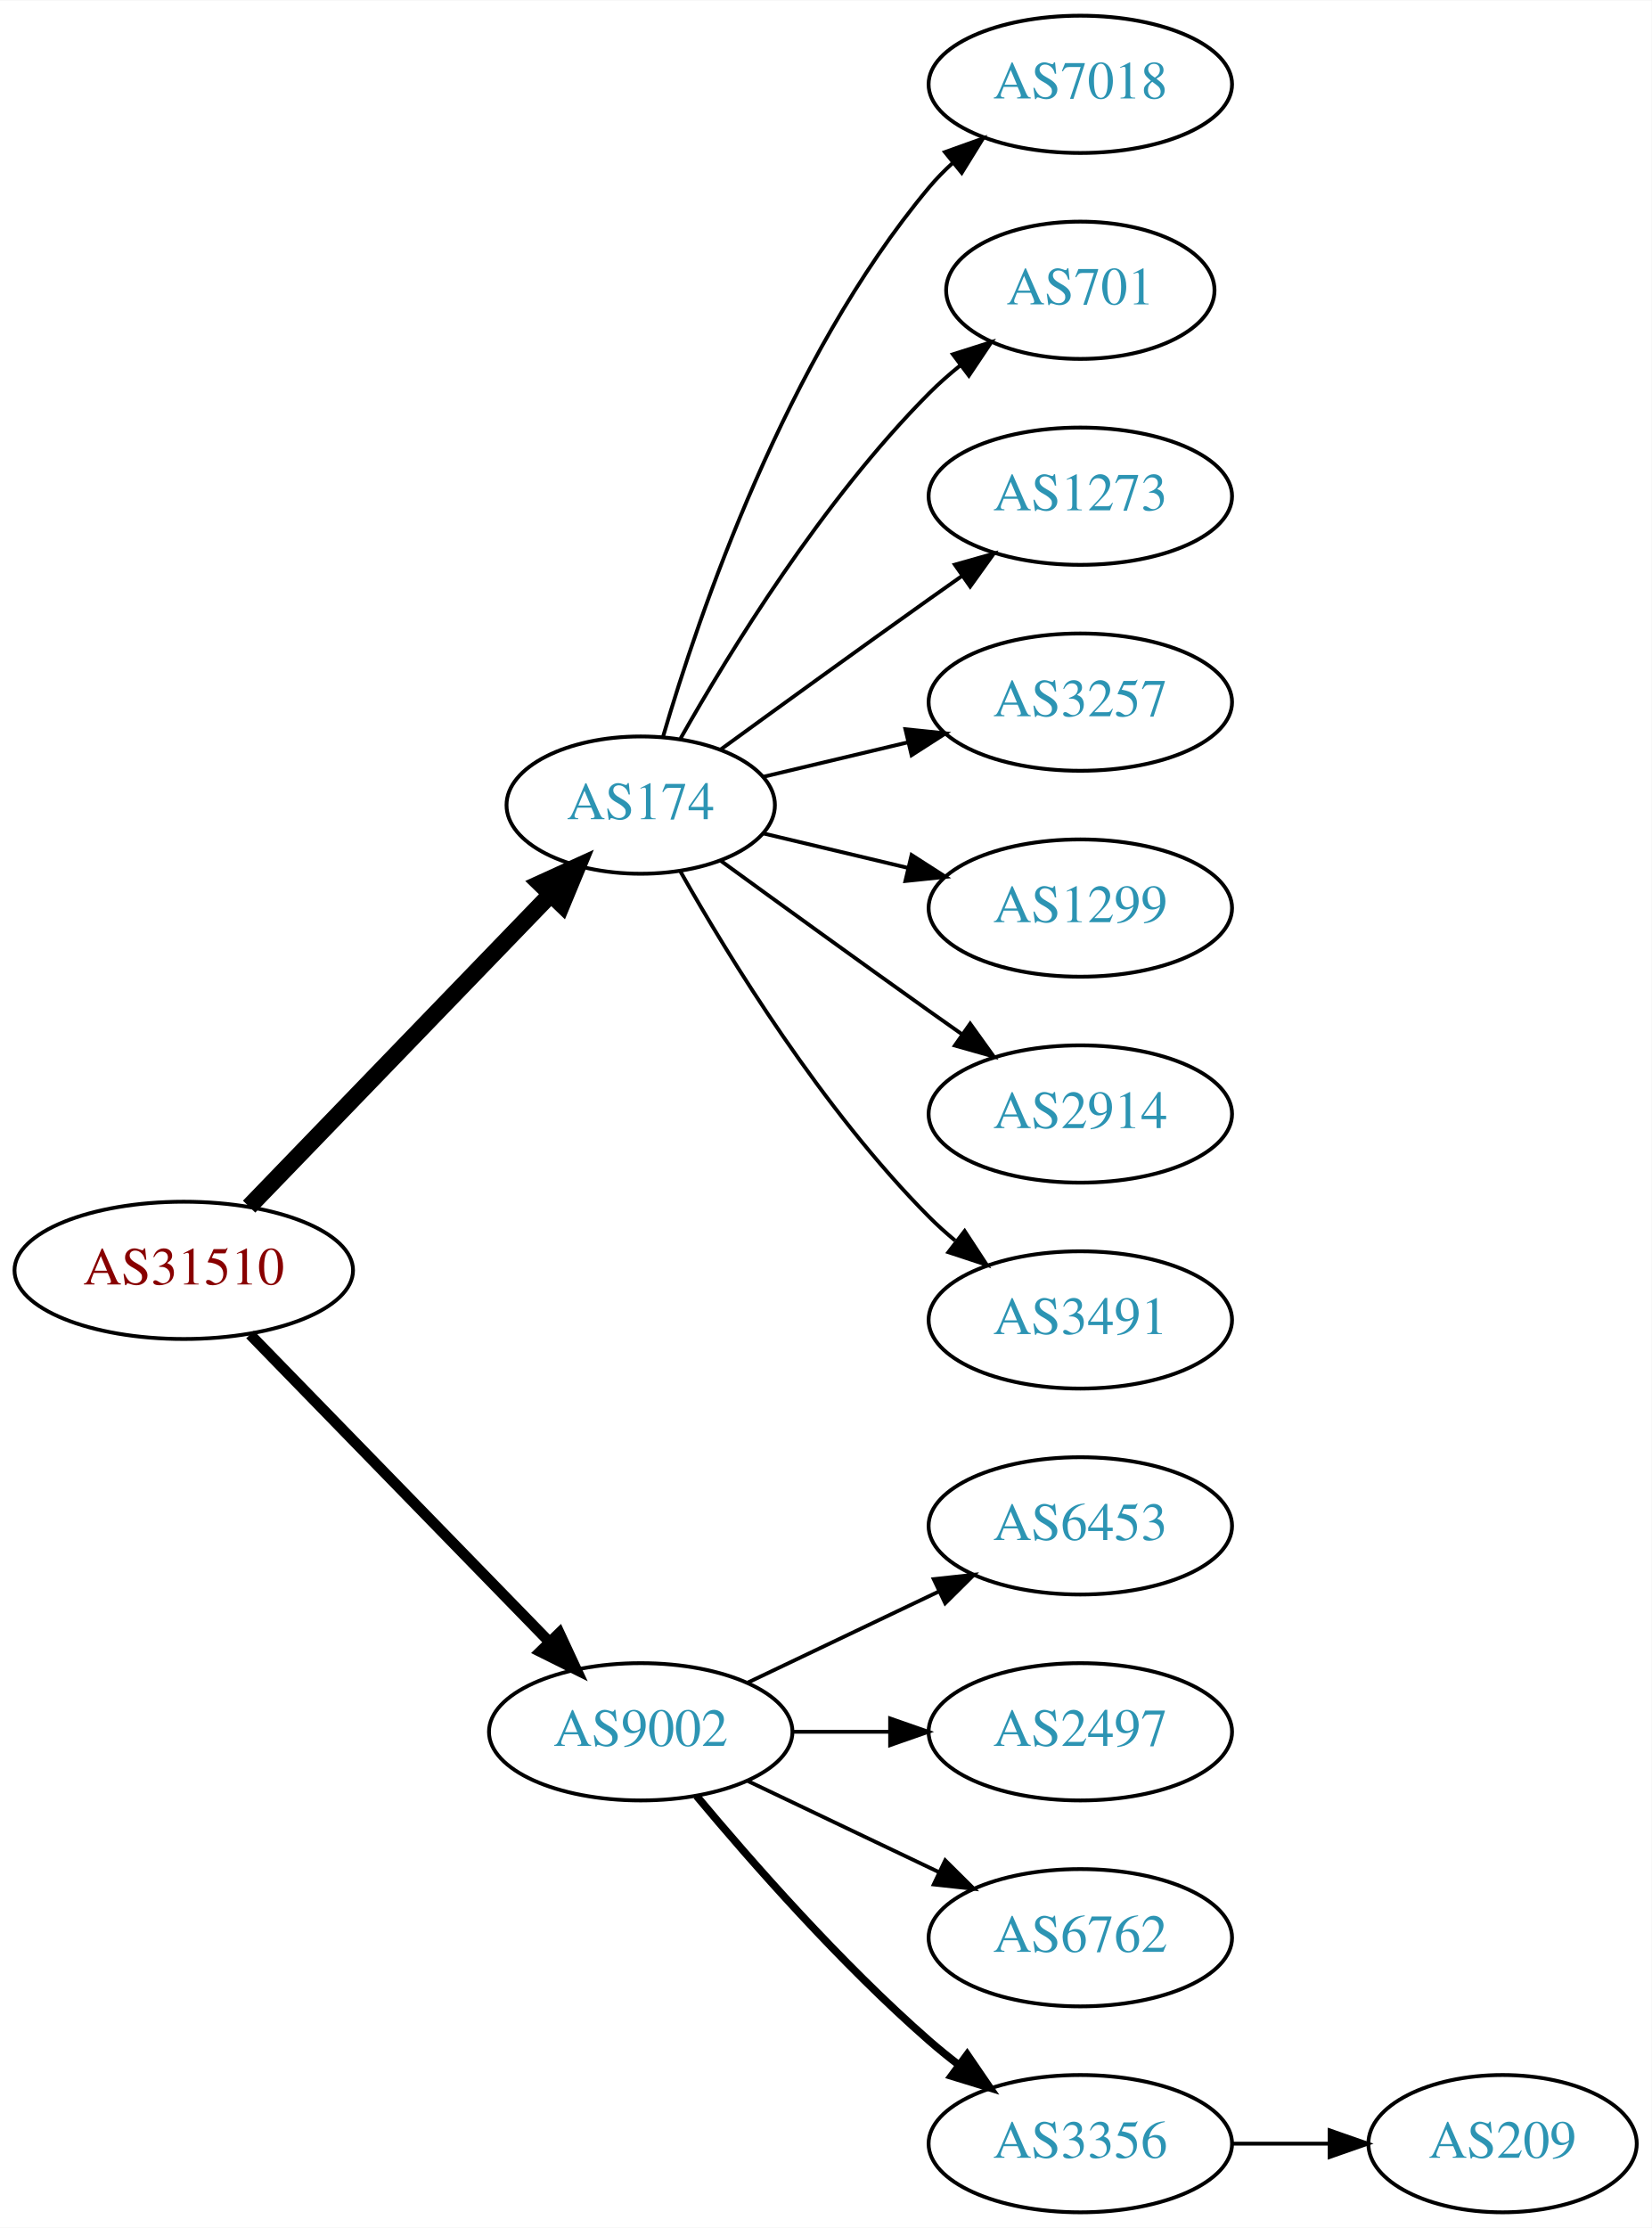
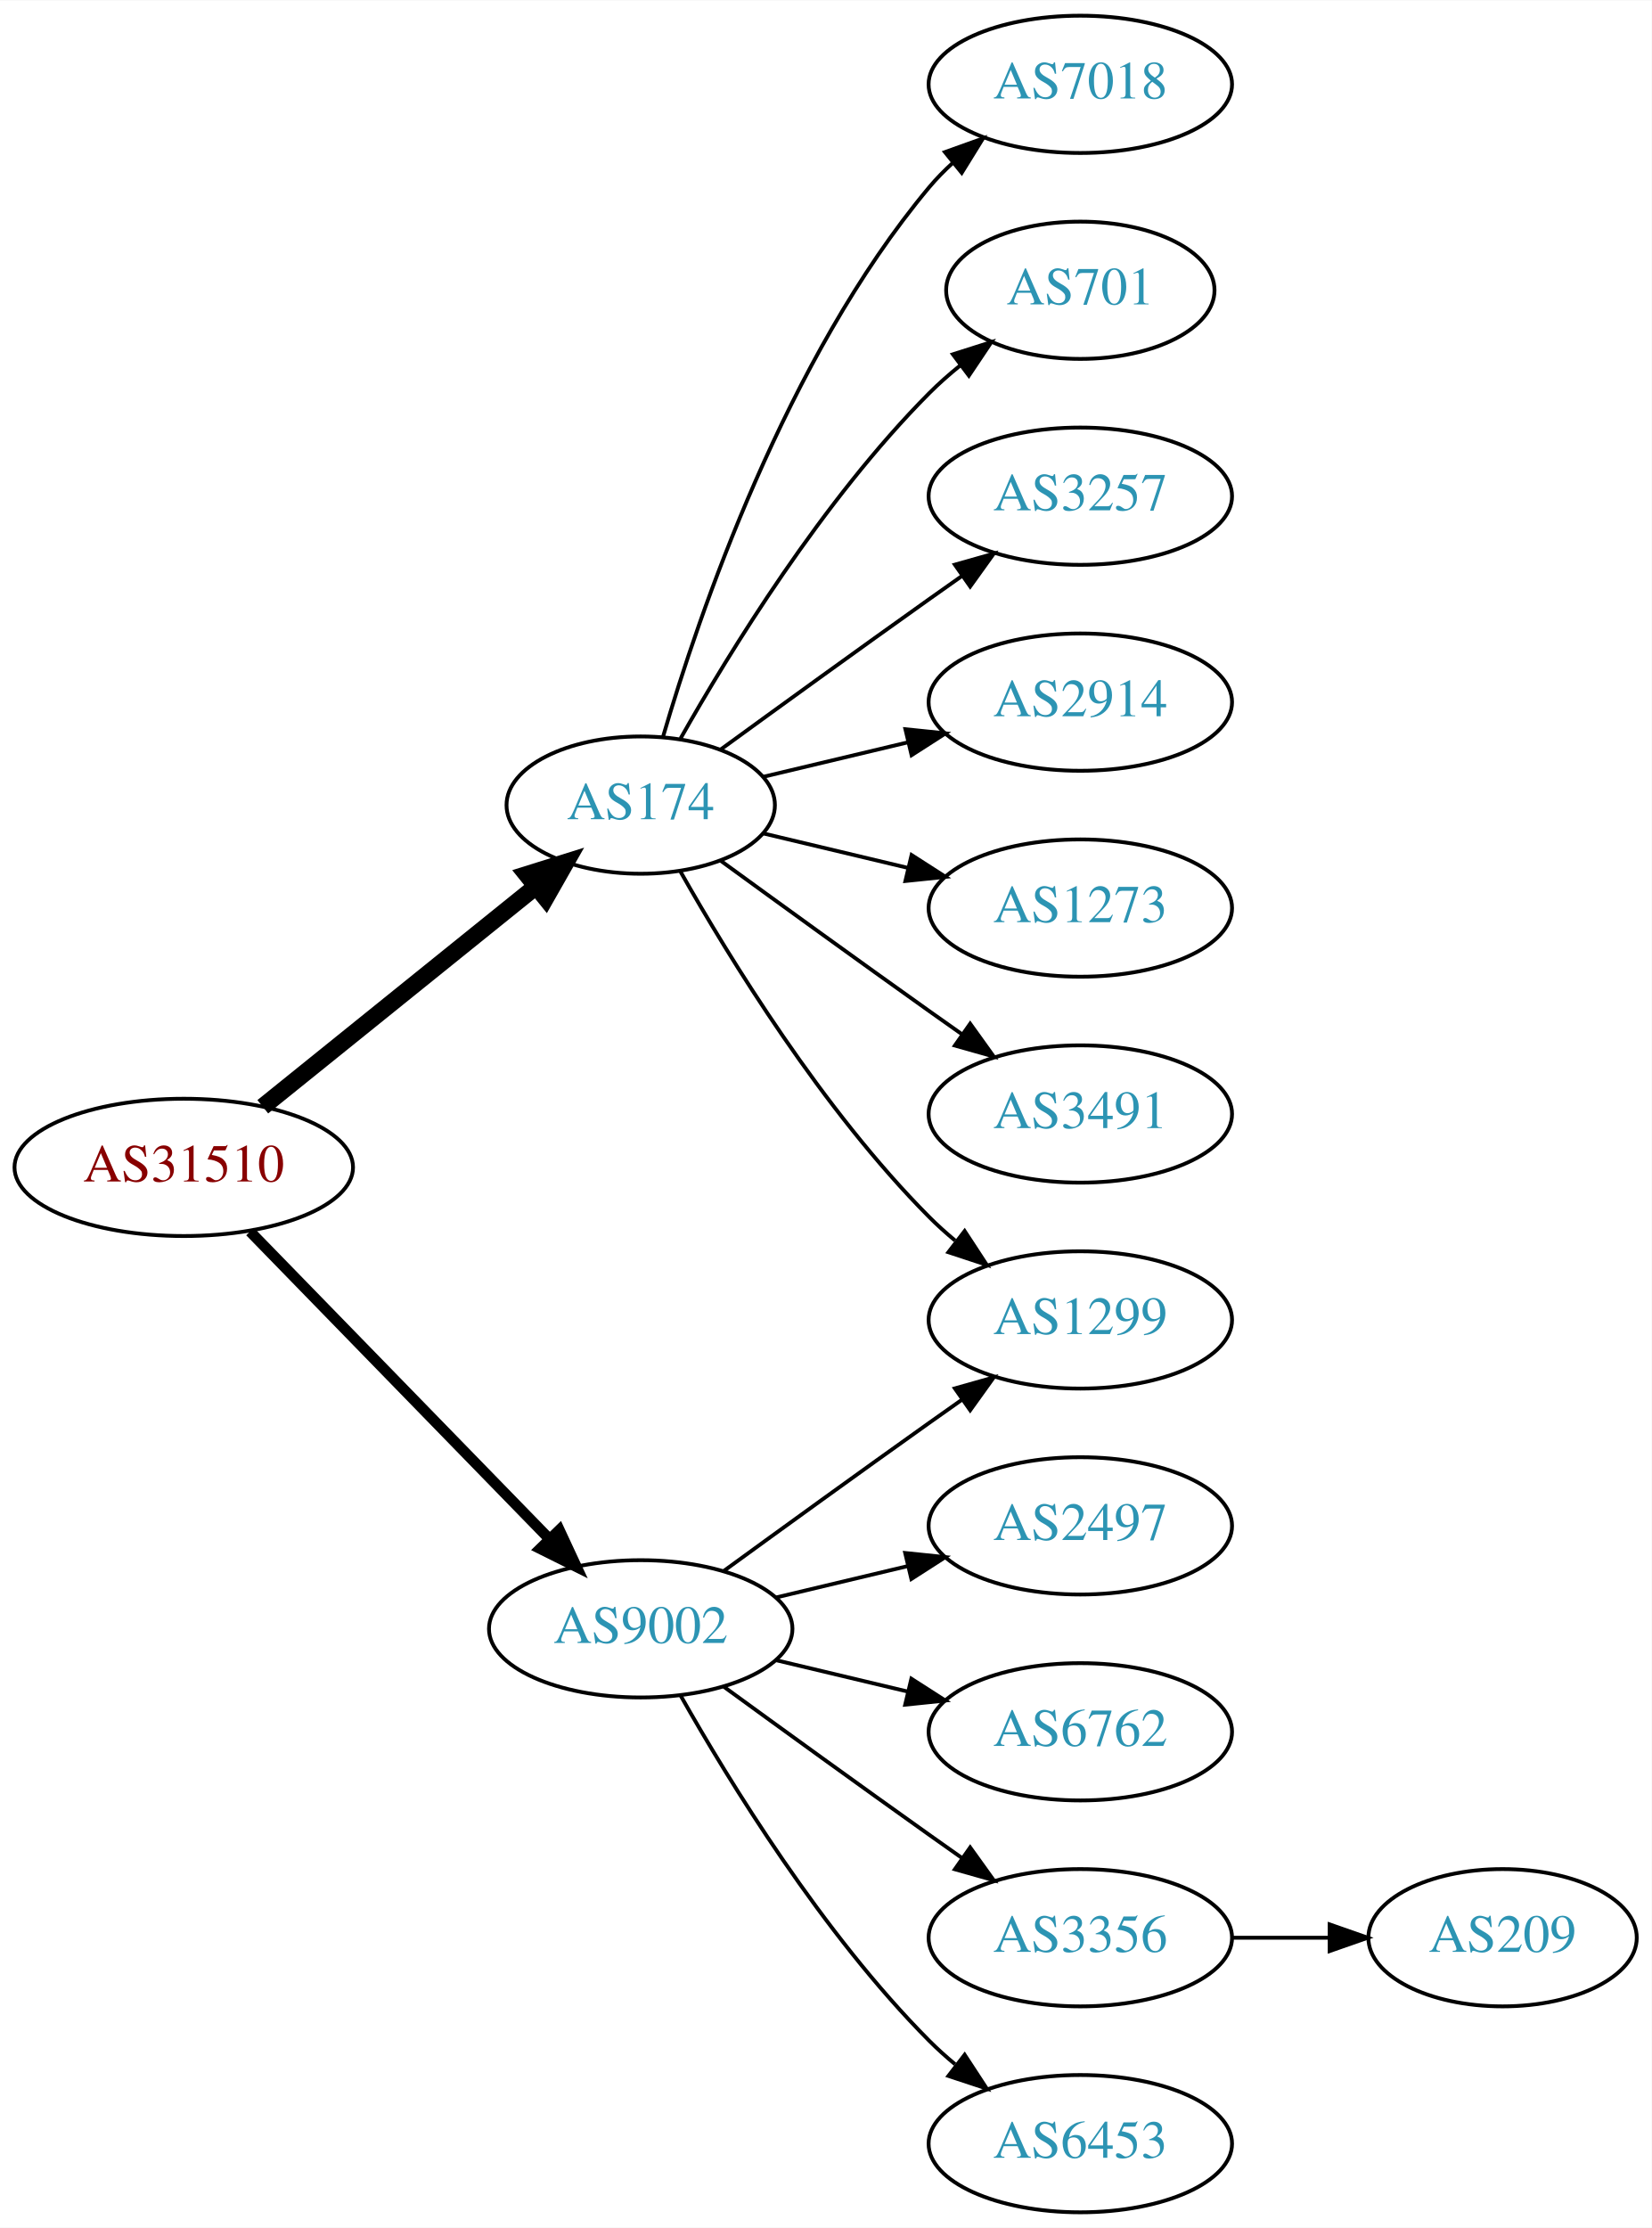
<svg xmlns="http://www.w3.org/2000/svg" xmlns:xlink="http://www.w3.org/1999/xlink" width="433pt" height="584pt" viewBox="0.00 0.00 433.17 584.00">
  <g id="graph0" class="graph" transform="scale(1 1) rotate(0) translate(4 580)">
    <polygon fill="white" stroke="none" points="-4,4 -4,-580 429.172,-580 429.172,4 -4,4" />
    <g id="node1" class="node">
      <g id="a_node1">
        <a xlink:href="/asn/31510" xlink:title="AS31510 ~ Innsbrucker Kommunalbetriebe AG [AT]">
-           <ellipse fill="#ffffff" stroke="black" cx="44.196" cy="-247" rx="44.393" ry="18" />
-           <text text-anchor="middle" x="44.196" y="-243.3" font-family="Times,serif" font-size="14.00" fill="#880000">AS31510</text>
+           <ellipse fill="#ffffff" stroke="black" cx="44.196" cy="-274" rx="44.393" ry="18" />
+           <text text-anchor="middle" x="44.196" y="-270.3" font-family="Times,serif" font-size="14.00" fill="#880000">AS31510</text>
        </a>
      </g>
    </g>
    <g id="node2" class="node">
      <g id="a_node2">
        <a xlink:href="/asn/174" xlink:title="AS174 ~ Cogent Communications [US]">
          <ellipse fill="#ffffff" stroke="black" cx="164.039" cy="-369" rx="35.194" ry="18" />
          <text text-anchor="middle" x="164.039" y="-365.3" font-family="Times,serif" font-size="14.00" fill="#2c94b3">AS174</text>
        </a>
      </g>
    </g>
    <g id="edge1" class="edge">
-       <path fill="none" stroke="black" stroke-width="4.5" d="M61.334,-263.708C81.811,-284.907 117.245,-321.59 140.413,-345.576" />
-       <polygon fill="black" stroke="black" stroke-width="4.5" points="137.69,-348.425 147.47,-352.882 143.354,-342.954 137.69,-348.425" />
+       <path fill="none" stroke="black" stroke-width="4.5" d="M64.92,-289.901C84.558,-305.732 114.826,-330.133 136.55,-347.646" />
+       <polygon fill="black" stroke="black" stroke-width="4.5" points="134.161,-350.778 144.418,-353.989 139.104,-344.647 134.161,-350.778" />
    </g>
    <g id="node3" class="node">
      <g id="a_node3">
        <a xlink:href="/asn/9002" xlink:title="AS9002 ~ RETN Limited [EU]">
-           <ellipse fill="#ffffff" stroke="black" cx="164.039" cy="-126" rx="39.794" ry="18" />
-           <text text-anchor="middle" x="164.039" y="-122.3" font-family="Times,serif" font-size="14.00" fill="#2c94b3">AS9002</text>
+           <ellipse fill="#ffffff" stroke="black" cx="164.039" cy="-153" rx="39.794" ry="18" />
+           <text text-anchor="middle" x="164.039" y="-149.3" font-family="Times,serif" font-size="14.00" fill="#2c94b3">AS9002</text>
        </a>
      </g>
    </g>
    <g id="edge2" class="edge">
-       <path fill="none" stroke="black" stroke-width="2.812" d="M61.582,-230.175C82.011,-209.198 117.049,-173.222 140.129,-149.523" />
-       <polygon fill="black" stroke="black" stroke-width="2.812" points="142.699,-151.901 147.169,-142.295 137.684,-147.017 142.699,-151.901" />
+       <path fill="none" stroke="black" stroke-width="2.812" d="M61.582,-257.175C82.011,-236.198 117.049,-200.222 140.129,-176.523" />
+       <polygon fill="black" stroke="black" stroke-width="2.812" points="142.699,-178.901 147.169,-169.295 137.684,-174.017 142.699,-178.901" />
    </g>
    <g id="node4" class="node">
      <g id="a_node4">
        <a xlink:href="/asn/7018" xlink:title="AS7018 ~ AT&amp;T Services, Inc. [US]">
          <ellipse fill="#ffffff" stroke="black" cx="279.332" cy="-558" rx="39.794" ry="18" />
          <text text-anchor="middle" x="279.332" y="-554.3" font-family="Times,serif" font-size="14.00" fill="#2c94b3">AS7018</text>
        </a>
      </g>
    </g>
    <g id="edge3" class="edge">
      <path fill="none" stroke="black" d="M169.913,-387.002C179.227,-418.844 202.043,-485.981 239.685,-531 241.555,-533.237 243.654,-535.374 245.88,-537.396" />
      <polygon fill="black" stroke="black" points="243.823,-540.234 253.799,-543.804 248.227,-534.793 243.823,-540.234" />
    </g>
    <g id="node5" class="node">
      <g id="a_node5">
        <a xlink:href="/asn/701" xlink:title="AS701 ~ UUNET [US]">
          <ellipse fill="#ffffff" stroke="black" cx="279.332" cy="-504" rx="35.194" ry="18" />
          <text text-anchor="middle" x="279.332" y="-500.3" font-family="Times,serif" font-size="14.00" fill="#2c94b3">AS701</text>
        </a>
      </g>
    </g>
    <g id="edge4" class="edge">
      <path fill="none" stroke="black" d="M174.498,-386.49C187.28,-409.096 211.712,-448.886 239.685,-477 242.185,-479.513 244.946,-481.949 247.807,-484.261" />
      <polygon fill="black" stroke="black" points="245.905,-487.21 256.004,-490.413 250.108,-481.611 245.905,-487.21" />
    </g>
    <g id="node6" class="node">
      <g id="a_node6">
-         <a xlink:href="/asn/1273" xlink:title="AS1273 ~ Vodafone Group PLC [EU]">
+         <a xlink:href="/asn/3257" xlink:title="AS3257 ~ GTT [DE]">
          <ellipse fill="#ffffff" stroke="black" cx="279.332" cy="-450" rx="39.794" ry="18" />
-           <text text-anchor="middle" x="279.332" y="-446.3" font-family="Times,serif" font-size="14.00" fill="#2c94b3">AS1273</text>
+           <text text-anchor="middle" x="279.332" y="-446.3" font-family="Times,serif" font-size="14.00" fill="#2c94b3">AS3257</text>
        </a>
      </g>
    </g>
    <g id="edge5" class="edge">
      <path fill="none" stroke="black" d="M184.935,-383.529C199.936,-394.45 221.043,-409.747 239.685,-423 242.506,-425.005 245.449,-427.085 248.397,-429.159" />
      <polygon fill="black" stroke="black" points="246.424,-432.05 256.621,-434.926 250.443,-426.319 246.424,-432.05" />
    </g>
    <g id="node7" class="node">
      <g id="a_node7">
-         <a xlink:href="/asn/3257" xlink:title="AS3257 ~ GTT [DE]">
+         <a xlink:href="/asn/2914" xlink:title="AS2914 ~ NTT America, Inc. [US]">
          <ellipse fill="#ffffff" stroke="black" cx="279.332" cy="-396" rx="39.794" ry="18" />
-           <text text-anchor="middle" x="279.332" y="-392.3" font-family="Times,serif" font-size="14.00" fill="#2c94b3">AS3257</text>
+           <text text-anchor="middle" x="279.332" y="-392.3" font-family="Times,serif" font-size="14.00" fill="#2c94b3">AS2914</text>
        </a>
      </g>
    </g>
    <g id="edge6" class="edge">
      <path fill="none" stroke="black" d="M196.296,-376.449C207.976,-379.233 221.472,-382.449 234.101,-385.459" />
      <polygon fill="black" stroke="black" points="233.454,-388.903 243.993,-387.816 235.077,-382.093 233.454,-388.903" />
    </g>
    <g id="node8" class="node">
      <g id="a_node8">
        <a xlink:href="/asn/1299" xlink:title="AS1299 ~ Telia Carrier [EU]">
-           <ellipse fill="#ffffff" stroke="black" cx="279.332" cy="-342" rx="39.794" ry="18" />
-           <text text-anchor="middle" x="279.332" y="-338.3" font-family="Times,serif" font-size="14.00" fill="#2c94b3">AS1299</text>
+           <ellipse fill="#ffffff" stroke="black" cx="279.332" cy="-234" rx="39.794" ry="18" />
+           <text text-anchor="middle" x="279.332" y="-230.3" font-family="Times,serif" font-size="14.00" fill="#2c94b3">AS1299</text>
        </a>
      </g>
    </g>
    <g id="edge7" class="edge">
-       <path fill="none" stroke="black" d="M196.296,-361.551C207.976,-358.767 221.472,-355.551 234.101,-352.541" />
-       <polygon fill="black" stroke="black" points="235.077,-355.907 243.993,-350.184 233.454,-349.097 235.077,-355.907" />
+       <path fill="none" stroke="black" d="M174.498,-351.51C187.28,-328.904 211.712,-289.114 239.685,-261 241.796,-258.879 244.092,-256.812 246.477,-254.829" />
+       <polygon fill="black" stroke="black" points="248.993,-257.31 254.793,-248.444 244.73,-251.758 248.993,-257.31" />
    </g>
    <g id="node9" class="node">
      <g id="a_node9">
-         <a xlink:href="/asn/2914" xlink:title="AS2914 ~ NTT America, Inc. [US]">
-           <ellipse fill="#ffffff" stroke="black" cx="279.332" cy="-288" rx="39.794" ry="18" />
-           <text text-anchor="middle" x="279.332" y="-284.3" font-family="Times,serif" font-size="14.00" fill="#2c94b3">AS2914</text>
+         <a xlink:href="/asn/1273" xlink:title="AS1273 ~ RIPE Network Coordination Centre [NL]">
+           <ellipse fill="#ffffff" stroke="black" cx="279.332" cy="-342" rx="39.794" ry="18" />
+           <text text-anchor="middle" x="279.332" y="-338.3" font-family="Times,serif" font-size="14.00" fill="#2c94b3">AS1273</text>
        </a>
      </g>
    </g>
    <g id="edge8" class="edge">
-       <path fill="none" stroke="black" d="M184.935,-354.471C199.936,-343.55 221.043,-328.253 239.685,-315 242.506,-312.995 245.449,-310.915 248.397,-308.841" />
-       <polygon fill="black" stroke="black" points="250.443,-311.681 256.621,-303.074 246.424,-305.95 250.443,-311.681" />
+       <path fill="none" stroke="black" d="M196.296,-361.551C207.976,-358.767 221.472,-355.551 234.101,-352.541" />
+       <polygon fill="black" stroke="black" points="235.077,-355.907 243.993,-350.184 233.454,-349.097 235.077,-355.907" />
    </g>
    <g id="node10" class="node">
      <g id="a_node10">
        <a xlink:href="/asn/3491" xlink:title="AS3491 ~ PCCW Global, Inc. [US]">
-           <ellipse fill="#ffffff" stroke="black" cx="279.332" cy="-234" rx="39.794" ry="18" />
-           <text text-anchor="middle" x="279.332" y="-230.3" font-family="Times,serif" font-size="14.00" fill="#2c94b3">AS3491</text>
+           <ellipse fill="#ffffff" stroke="black" cx="279.332" cy="-288" rx="39.794" ry="18" />
+           <text text-anchor="middle" x="279.332" y="-284.3" font-family="Times,serif" font-size="14.00" fill="#2c94b3">AS3491</text>
        </a>
      </g>
    </g>
    <g id="edge9" class="edge">
-       <path fill="none" stroke="black" d="M174.498,-351.51C187.28,-328.904 211.712,-289.114 239.685,-261 241.796,-258.879 244.092,-256.812 246.477,-254.829" />
-       <polygon fill="black" stroke="black" points="248.993,-257.31 254.793,-248.444 244.73,-251.758 248.993,-257.31" />
+       <path fill="none" stroke="black" d="M184.935,-354.471C199.936,-343.55 221.043,-328.253 239.685,-315 242.506,-312.995 245.449,-310.915 248.397,-308.841" />
+       <polygon fill="black" stroke="black" points="250.443,-311.681 256.621,-303.074 246.424,-305.95 250.443,-311.681" />
+     </g>
+     <g id="edge13" class="edge">
+       <path fill="none" stroke="black" d="M185.887,-168.222C200.821,-179.091 221.435,-194.025 239.685,-207 242.506,-209.005 245.449,-211.085 248.397,-213.159" />
+       <polygon fill="black" stroke="black" points="246.424,-216.05 256.621,-218.926 250.443,-210.319 246.424,-216.05" />
    </g>
    <g id="node11" class="node">
      <g id="a_node11">
-         <a xlink:href="/asn/6453" xlink:title="AS6453 ~ TATA COMMUNICATIONS (AMERICA) INC [US]">
+         <a xlink:href="/asn/2497" xlink:title="AS2497 ~ Internet Initiative Japan Inc. [JP]">
          <ellipse fill="#ffffff" stroke="black" cx="279.332" cy="-180" rx="39.794" ry="18" />
-           <text text-anchor="middle" x="279.332" y="-176.3" font-family="Times,serif" font-size="14.00" fill="#2c94b3">AS6453</text>
+           <text text-anchor="middle" x="279.332" y="-176.3" font-family="Times,serif" font-size="14.00" fill="#2c94b3">AS2497</text>
        </a>
      </g>
    </g>
    <g id="edge10" class="edge">
-       <path fill="none" stroke="black" d="M192.175,-138.934C207.169,-146.081 225.99,-155.052 242.213,-162.785" />
-       <polygon fill="black" stroke="black" points="240.884,-166.028 251.417,-167.171 243.895,-159.709 240.884,-166.028" />
+       <path fill="none" stroke="black" d="M199.646,-161.248C210.517,-163.838 222.671,-166.735 234.114,-169.462" />
+       <polygon fill="black" stroke="black" points="233.397,-172.889 243.936,-171.803 235.02,-166.08 233.397,-172.889" />
    </g>
    <g id="node12" class="node">
      <g id="a_node12">
-         <a xlink:href="/asn/2497" xlink:title="AS2497 ~ Internet Initiative Japan Inc. [JP]">
+         <a xlink:href="/asn/6762" xlink:title="AS6762 ~ TELECOM ITALIA SPARKLE S.p.A. [IT]">
          <ellipse fill="#ffffff" stroke="black" cx="279.332" cy="-126" rx="39.794" ry="18" />
-           <text text-anchor="middle" x="279.332" y="-122.3" font-family="Times,serif" font-size="14.00" fill="#2c94b3">AS2497</text>
+           <text text-anchor="middle" x="279.332" y="-122.3" font-family="Times,serif" font-size="14.00" fill="#2c94b3">AS6762</text>
        </a>
      </g>
    </g>
    <g id="edge11" class="edge">
-       <path fill="none" stroke="black" d="M203.711,-126C211.914,-126 220.678,-126 229.21,-126" />
-       <polygon fill="black" stroke="black" points="229.449,-129.5 239.449,-126 229.449,-122.5 229.449,-129.5" />
+       <path fill="none" stroke="black" d="M199.646,-144.752C210.517,-142.162 222.671,-139.265 234.114,-136.538" />
+       <polygon fill="black" stroke="black" points="235.02,-139.92 243.936,-134.197 233.397,-133.111 235.02,-139.92" />
    </g>
    <g id="node13" class="node">
      <g id="a_node13">
-         <a xlink:href="/asn/6762" xlink:title="AS6762 ~ TELECOM ITALIA SPARKLE S.p.A. [IT]">
+         <a xlink:href="/asn/3356" xlink:title="AS3356 ~ Level 3 Parent, LLC [US]">
          <ellipse fill="#ffffff" stroke="black" cx="279.332" cy="-72" rx="39.794" ry="18" />
-           <text text-anchor="middle" x="279.332" y="-68.3" font-family="Times,serif" font-size="14.00" fill="#2c94b3">AS6762</text>
+           <text text-anchor="middle" x="279.332" y="-68.3" font-family="Times,serif" font-size="14.00" fill="#2c94b3">AS3356</text>
        </a>
      </g>
    </g>
    <g id="edge12" class="edge">
-       <path fill="none" stroke="black" d="M192.175,-113.066C207.169,-105.919 225.99,-96.948 242.213,-89.215" />
-       <polygon fill="black" stroke="black" points="243.895,-92.291 251.417,-84.829 240.884,-85.972 243.895,-92.291" />
+       <path fill="none" stroke="black" d="M185.887,-137.778C200.821,-126.909 221.435,-111.975 239.685,-99 242.506,-96.995 245.449,-94.915 248.397,-92.841" />
+       <polygon fill="black" stroke="black" points="250.443,-95.681 256.621,-87.074 246.424,-89.95 250.443,-95.681" />
    </g>
    <g id="node14" class="node">
      <g id="a_node14">
-         <a xlink:href="/asn/3356" xlink:title="AS3356 ~ Level 3 Parent, LLC [US]">
+         <a xlink:href="/asn/6453" xlink:title="AS6453 ~ TATA COMMUNICATIONS (AMERICA) INC [US]">
          <ellipse fill="#ffffff" stroke="black" cx="279.332" cy="-18" rx="39.794" ry="18" />
-           <text text-anchor="middle" x="279.332" y="-14.3" font-family="Times,serif" font-size="14.00" fill="#2c94b3">AS3356</text>
+           <text text-anchor="middle" x="279.332" y="-14.3" font-family="Times,serif" font-size="14.00" fill="#2c94b3">AS6453</text>
        </a>
      </g>
    </g>
-     <g id="edge13" class="edge">
-       <path fill="none" stroke="black" stroke-width="2" d="M178.669,-109.183C192.951,-92.071 216.498,-65.255 239.685,-45 242.151,-42.846 244.789,-40.706 247.487,-38.628" />
-       <polygon fill="black" stroke="black" stroke-width="2" points="249.66,-41.375 255.641,-32.63 245.512,-35.736 249.66,-41.375" />
+     <g id="edge14" class="edge">
+       <path fill="none" stroke="black" d="M174.498,-135.51C187.28,-112.904 211.712,-73.114 239.685,-45 241.796,-42.879 244.092,-40.812 246.477,-38.829" />
+       <polygon fill="black" stroke="black" points="248.993,-41.31 254.793,-32.444 244.73,-35.758 248.993,-41.31" />
    </g>
    <g id="node15" class="node">
      <g id="a_node15">
        <a xlink:href="/asn/209" xlink:title="AS209 ~ CenturyLink Communications, LLC [US]">
-           <ellipse fill="#ffffff" stroke="black" cx="390.075" cy="-18" rx="35.194" ry="18" />
-           <text text-anchor="middle" x="390.075" y="-14.3" font-family="Times,serif" font-size="14.00" fill="#2c94b3">AS209</text>
+           <ellipse fill="#ffffff" stroke="black" cx="390.075" cy="-72" rx="35.194" ry="18" />
+           <text text-anchor="middle" x="390.075" y="-68.3" font-family="Times,serif" font-size="14.00" fill="#2c94b3">AS209</text>
        </a>
      </g>
    </g>
-     <g id="edge14" class="edge">
-       <path fill="none" stroke="black" d="M319.283,-18C327.515,-18 336.262,-18 344.678,-18" />
-       <polygon fill="black" stroke="black" points="344.723,-21.5 354.723,-18 344.723,-14.5 344.723,-21.5" />
+     <g id="edge15" class="edge">
+       <path fill="none" stroke="black" d="M319.283,-72C327.515,-72 336.262,-72 344.678,-72" />
+       <polygon fill="black" stroke="black" points="344.723,-75.5 354.723,-72 344.723,-68.5 344.723,-75.5" />
    </g>
  </g>
</svg>
